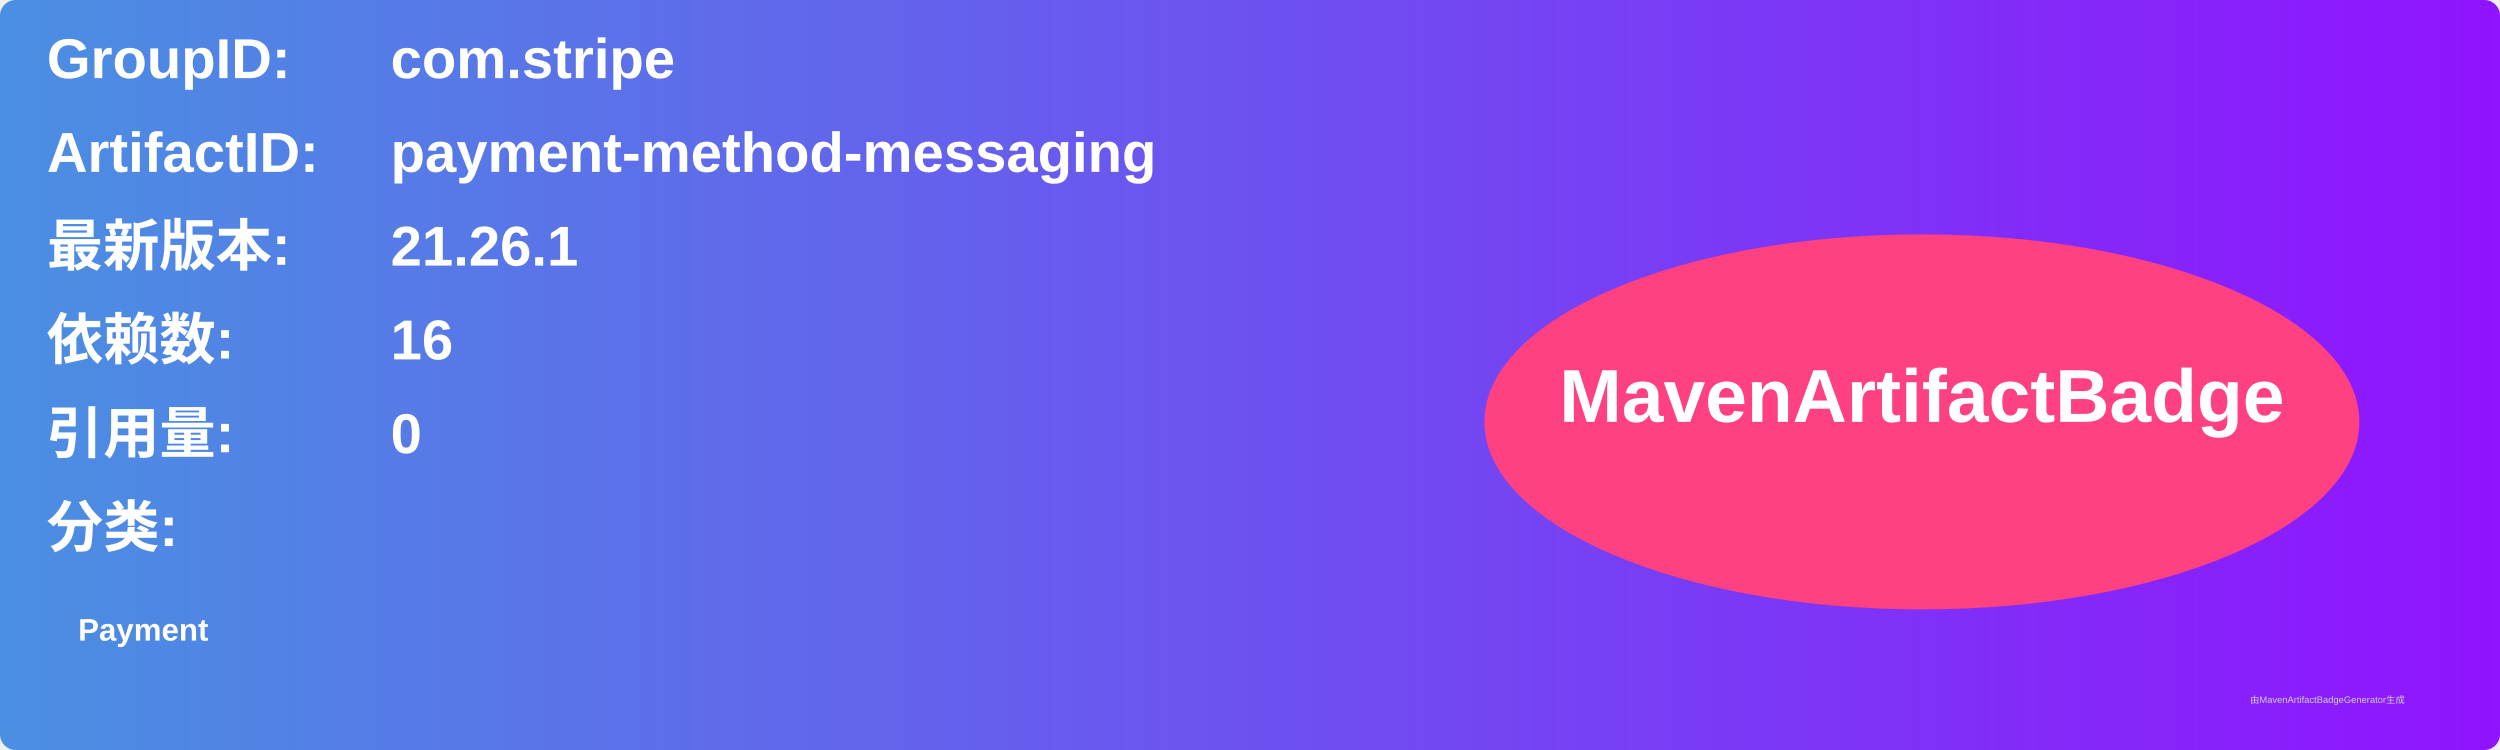
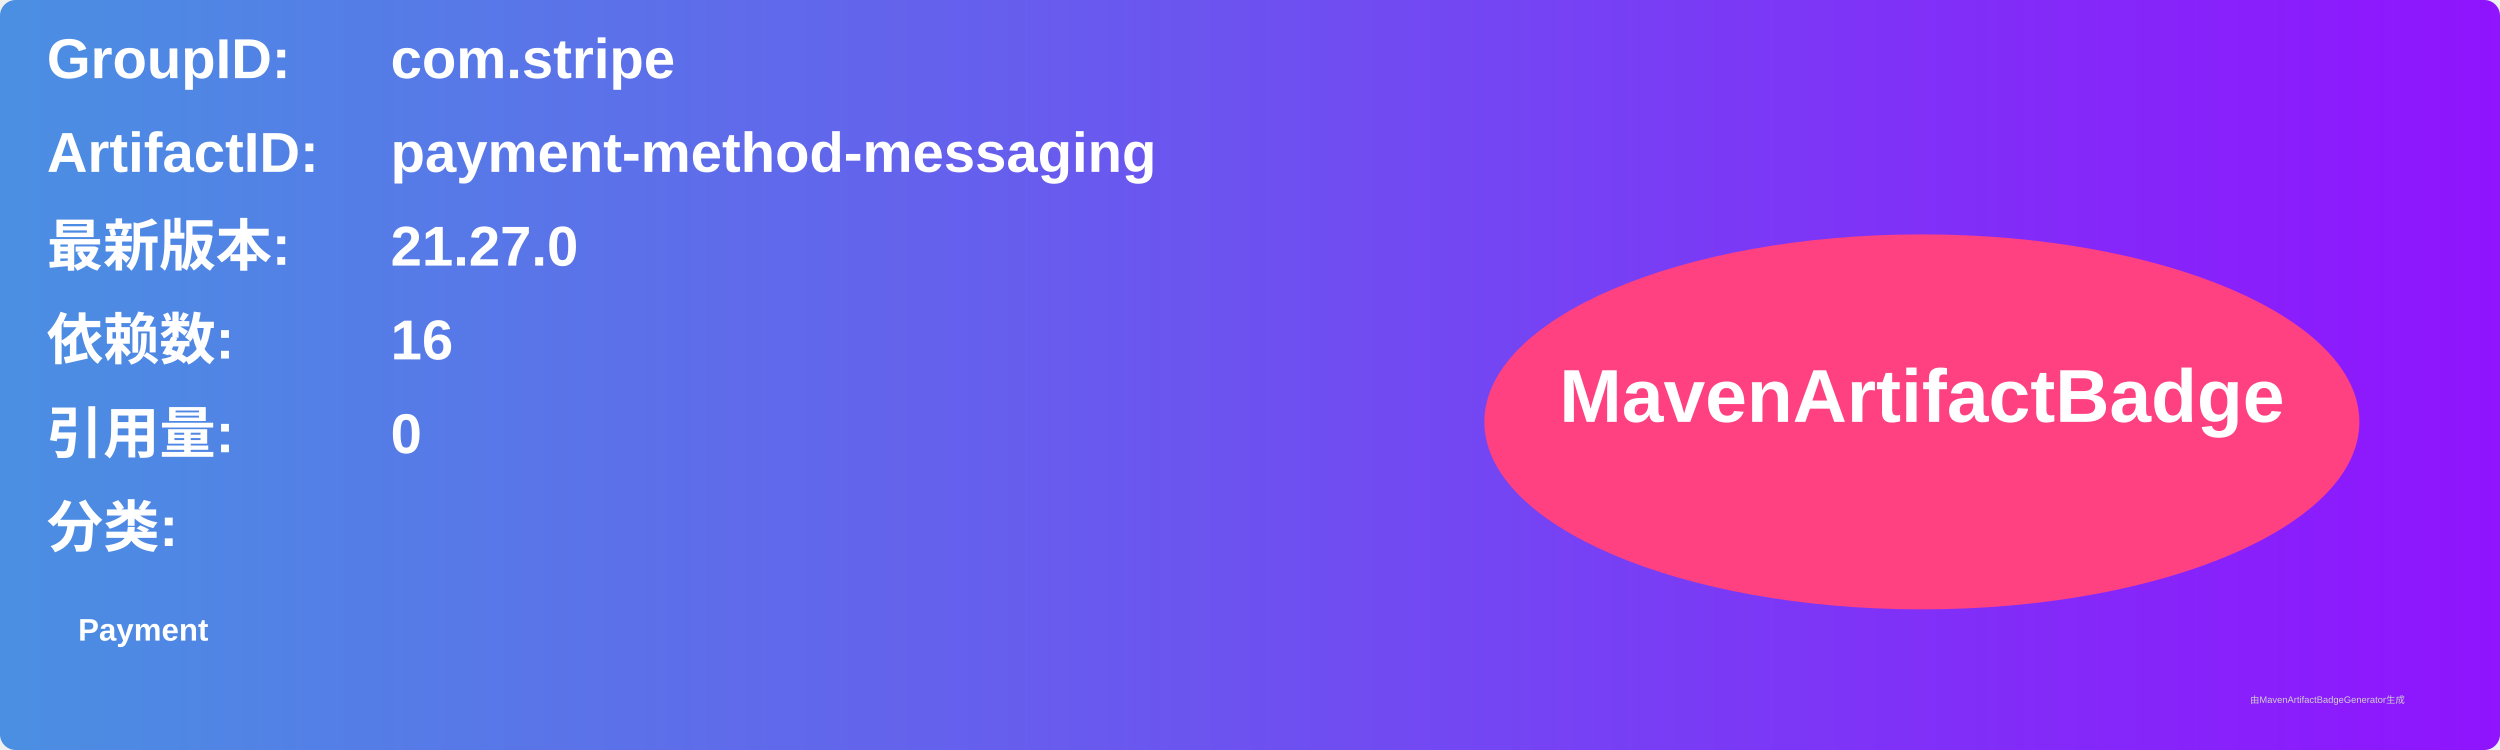
<svg xmlns="http://www.w3.org/2000/svg" width="800" height="240" viewBox="0 0 800 240">
  <linearGradient id="grad" x1="0%" y1="0%" x2="100%" y2="0%">
    <stop offset="0%" stop-color="#4a90e2" />
    <stop offset="100%" stop-color="#9013fe" />
  </linearGradient>
  <rect width="100%" height="100%" rx="5" ry="5" fill="url(#grad)" />
  <g transform="translate(15, 15)">
    <text x="0" y="10" font-family="Arial" font-size="18" fill="white" font-weight="bold" width="260">GroupID:</text>
    <text x="110" y="10" font-family="Arial" font-size="18" fill="white" font-weight="bold" width="460">com.stripe</text>
    <text x="0" y="40" font-family="Arial" font-size="18" fill="white" font-weight="bold" width="260">ArtifactID:</text>
    <text x="110" y="40" font-family="Arial" font-size="18" fill="white" font-weight="bold" width="460">payment-method-messaging</text>
    <text x="0" y="70" font-family="Arial" font-size="18" fill="white" font-weight="bold">最新版本:</text>
    <text x="110" y="70" font-family="Arial" font-size="18" fill="white" font-weight="bold">
-       <tspan font-weight="bold">21.26.1</tspan>
+       <tspan font-weight="bold">21.27.0</tspan>
    </text>
    <text x="0" y="100" font-family="Arial" font-size="18" fill="white" font-weight="bold">依赖数: </text>
    <text x="110" y="100" font-family="Arial" font-size="18" fill="white">
      <tspan font-weight="bold">16</tspan>
    </text>
    <text x="0" y="130" font-family="Arial" font-size="18" fill="white" font-weight="bold">引用量: </text>
    <text x="110" y="130" font-family="Arial" font-size="18" fill="white">
      <tspan font-weight="bold">0</tspan>
    </text>
    <text x="0" y="160" font-family="Arial" font-size="18" fill="white" font-weight="bold">分类:</text>
    <text x="10" y="190" font-family="Arial" font-size="10" fill="white">
      <tspan font-weight="bold">Payment</tspan>
    </text>
    <ellipse cx="600" cy="120" rx="140" ry="60" fill="#ff4081" />
    <text x="600" y="120" text-anchor="middle" font-family="Arial" font-size="24" fill="white" font-weight="bold">MavenArtifactBadge</text>
  </g>
  <text x="720" y="225" font-family="Arial" font-size="3" fill="#d0d0d0">由MavenArtifactBadgeGenerator生成</text>
</svg>
